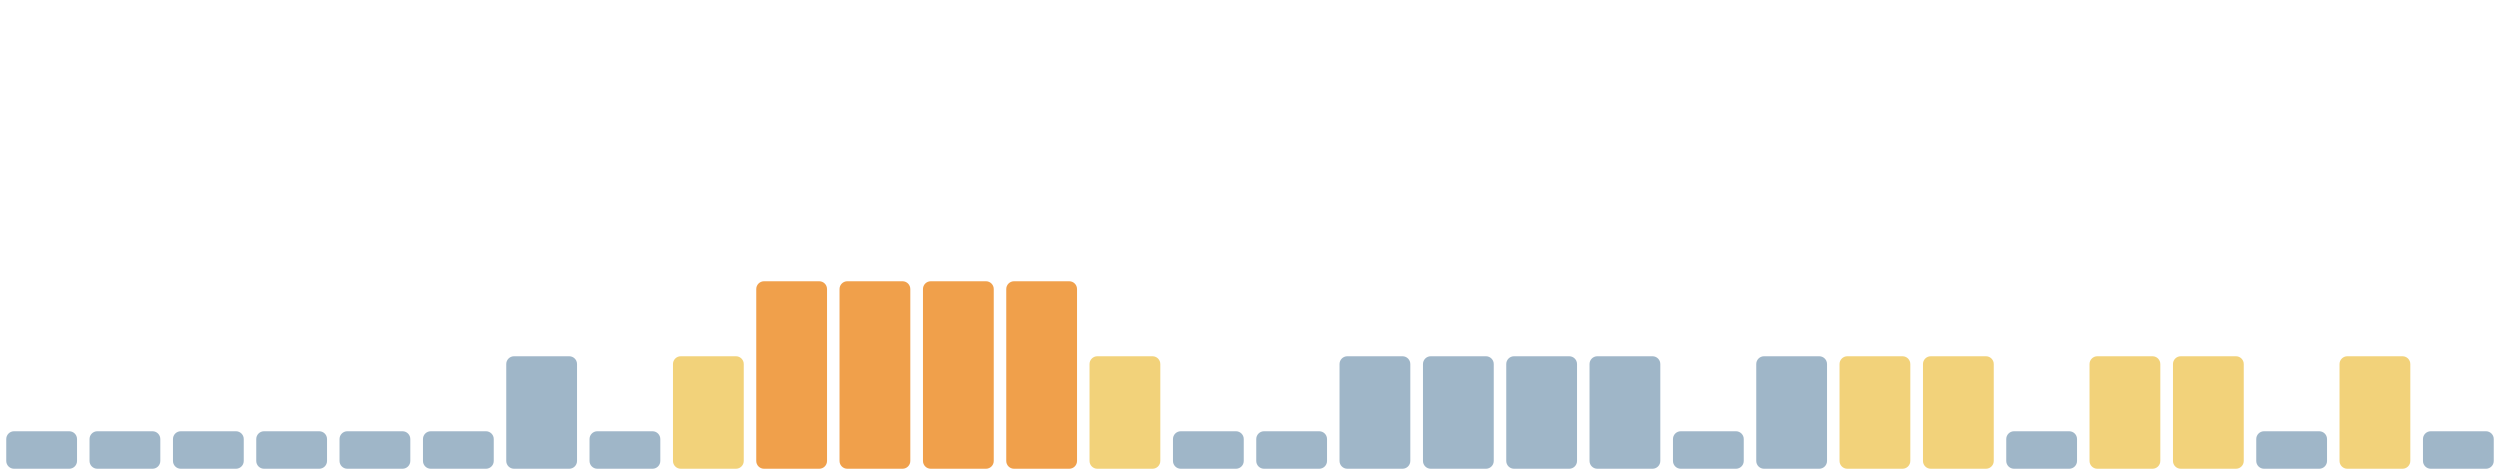
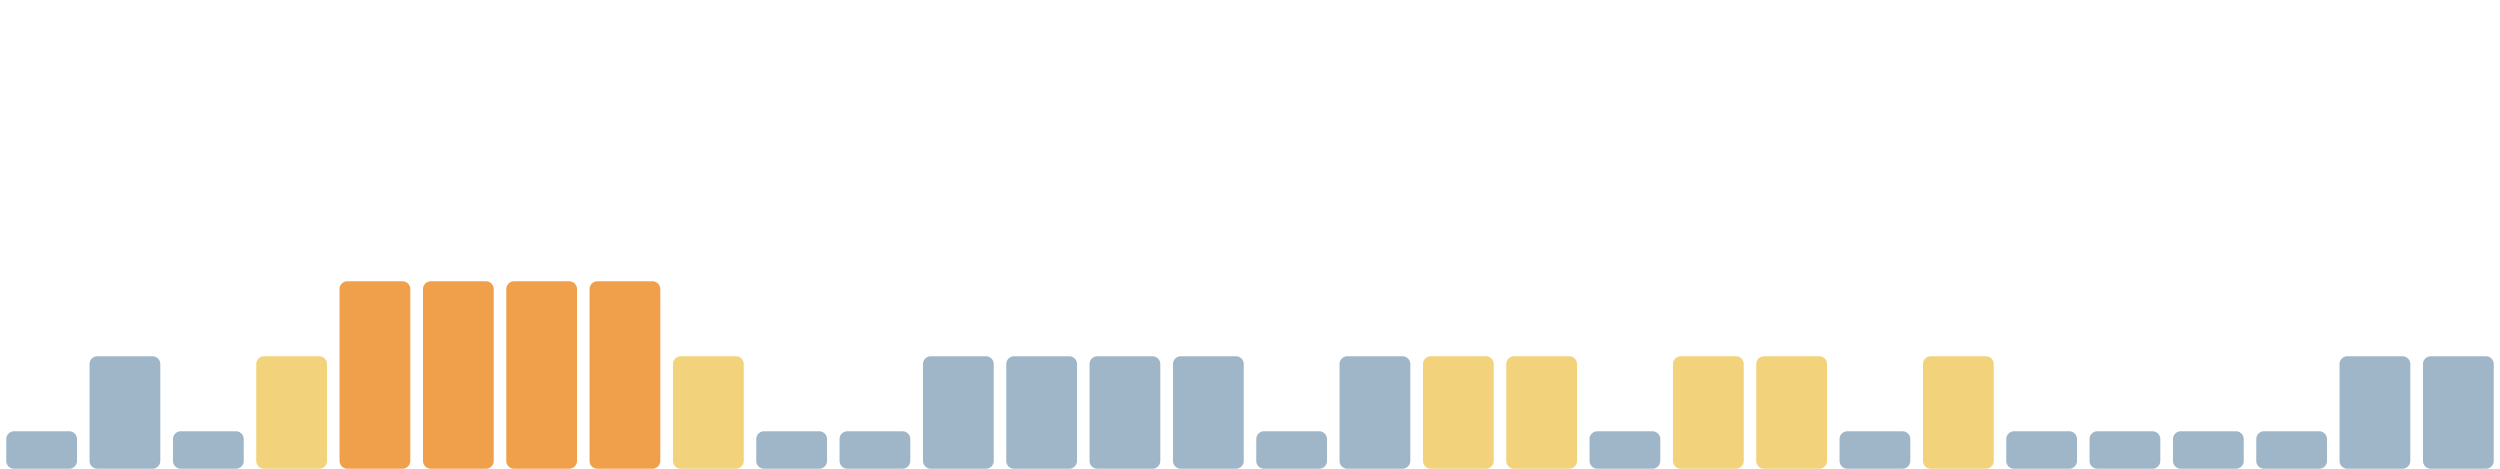
<svg xmlns="http://www.w3.org/2000/svg" viewBox="0 0 1600 300" width="1600" height="300" preserveAspectRatio="none" role="img" aria-label="Índice de huella climática de los últimos 30 días">
  <rect x="4.0" y="276" width="45.3" height="24" rx="5" fill="#9fb6c8" />
-   <rect x="57.3" y="276" width="45.3" height="24" rx="5" fill="#9fb6c8" />
+   <rect x="57.3" y="228" width="45.3" height="72" rx="5" fill="#9fb6c8" />
  <rect x="110.7" y="276" width="45.3" height="24" rx="5" fill="#9fb6c8" />
-   <rect x="164.0" y="276" width="45.3" height="24" rx="5" fill="#9fb6c8" />
-   <rect x="217.3" y="276" width="45.3" height="24" rx="5" fill="#9fb6c8" />
-   <rect x="270.7" y="276" width="45.3" height="24" rx="5" fill="#9fb6c8" />
-   <rect x="324.0" y="228" width="45.3" height="72" rx="5" fill="#9fb6c8" />
-   <rect x="377.3" y="276" width="45.3" height="24" rx="5" fill="#9fb6c8" />
+   <rect x="164.0" y="228" width="45.3" height="72" rx="5" fill="#f2d27a" />
+   <rect x="217.3" y="180" width="45.3" height="120" rx="5" fill="#f0a04b" />
+   <rect x="270.7" y="180" width="45.3" height="120" rx="5" fill="#f0a04b" />
+   <rect x="324.0" y="180" width="45.3" height="120" rx="5" fill="#f0a04b" />
+   <rect x="377.3" y="180" width="45.3" height="120" rx="5" fill="#f0a04b" />
  <rect x="430.7" y="228" width="45.3" height="72" rx="5" fill="#f2d27a" />
-   <rect x="484.0" y="180" width="45.3" height="120" rx="5" fill="#f0a04b" />
-   <rect x="537.3" y="180" width="45.3" height="120" rx="5" fill="#f0a04b" />
-   <rect x="590.7" y="180" width="45.3" height="120" rx="5" fill="#f0a04b" />
-   <rect x="644.0" y="180" width="45.3" height="120" rx="5" fill="#f0a04b" />
-   <rect x="697.3" y="228" width="45.3" height="72" rx="5" fill="#f2d27a" />
-   <rect x="750.7" y="276" width="45.3" height="24" rx="5" fill="#9fb6c8" />
+   <rect x="484.0" y="276" width="45.3" height="24" rx="5" fill="#9fb6c8" />
+   <rect x="537.3" y="276" width="45.3" height="24" rx="5" fill="#9fb6c8" />
+   <rect x="590.7" y="228" width="45.3" height="72" rx="5" fill="#9fb6c8" />
+   <rect x="644.0" y="228" width="45.3" height="72" rx="5" fill="#9fb6c8" />
+   <rect x="697.3" y="228" width="45.3" height="72" rx="5" fill="#9fb6c8" />
+   <rect x="750.7" y="228" width="45.3" height="72" rx="5" fill="#9fb6c8" />
  <rect x="804.0" y="276" width="45.3" height="24" rx="5" fill="#9fb6c8" />
  <rect x="857.3" y="228" width="45.3" height="72" rx="5" fill="#9fb6c8" />
-   <rect x="910.7" y="228" width="45.3" height="72" rx="5" fill="#9fb6c8" />
-   <rect x="964.0" y="228" width="45.3" height="72" rx="5" fill="#9fb6c8" />
-   <rect x="1017.3" y="228" width="45.3" height="72" rx="5" fill="#9fb6c8" />
-   <rect x="1070.7" y="276" width="45.3" height="24" rx="5" fill="#9fb6c8" />
-   <rect x="1124.0" y="228" width="45.3" height="72" rx="5" fill="#9fb6c8" />
-   <rect x="1177.3" y="228" width="45.3" height="72" rx="5" fill="#f2d27a" />
+   <rect x="910.7" y="228" width="45.3" height="72" rx="5" fill="#f2d27a" />
+   <rect x="964.0" y="228" width="45.3" height="72" rx="5" fill="#f2d27a" />
+   <rect x="1017.3" y="276" width="45.3" height="24" rx="5" fill="#9fb6c8" />
+   <rect x="1070.7" y="228" width="45.3" height="72" rx="5" fill="#f2d27a" />
+   <rect x="1124.0" y="228" width="45.3" height="72" rx="5" fill="#f2d27a" />
+   <rect x="1177.3" y="276" width="45.3" height="24" rx="5" fill="#9fb6c8" />
  <rect x="1230.7" y="228" width="45.3" height="72" rx="5" fill="#f2d27a" />
  <rect x="1284.0" y="276" width="45.3" height="24" rx="5" fill="#9fb6c8" />
-   <rect x="1337.3" y="228" width="45.3" height="72" rx="5" fill="#f2d27a" />
-   <rect x="1390.7" y="228" width="45.3" height="72" rx="5" fill="#f2d27a" />
+   <rect x="1337.3" y="276" width="45.3" height="24" rx="5" fill="#9fb6c8" />
+   <rect x="1390.7" y="276" width="45.3" height="24" rx="5" fill="#9fb6c8" />
  <rect x="1444.0" y="276" width="45.3" height="24" rx="5" fill="#9fb6c8" />
-   <rect x="1497.3" y="228" width="45.3" height="72" rx="5" fill="#f2d27a" />
-   <rect x="1550.7" y="276" width="45.3" height="24" rx="5" fill="#9fb6c8" />
+   <rect x="1497.3" y="228" width="45.3" height="72" rx="5" fill="#9fb6c8" />
+   <rect x="1550.7" y="228" width="45.3" height="72" rx="5" fill="#9fb6c8" />
</svg>
